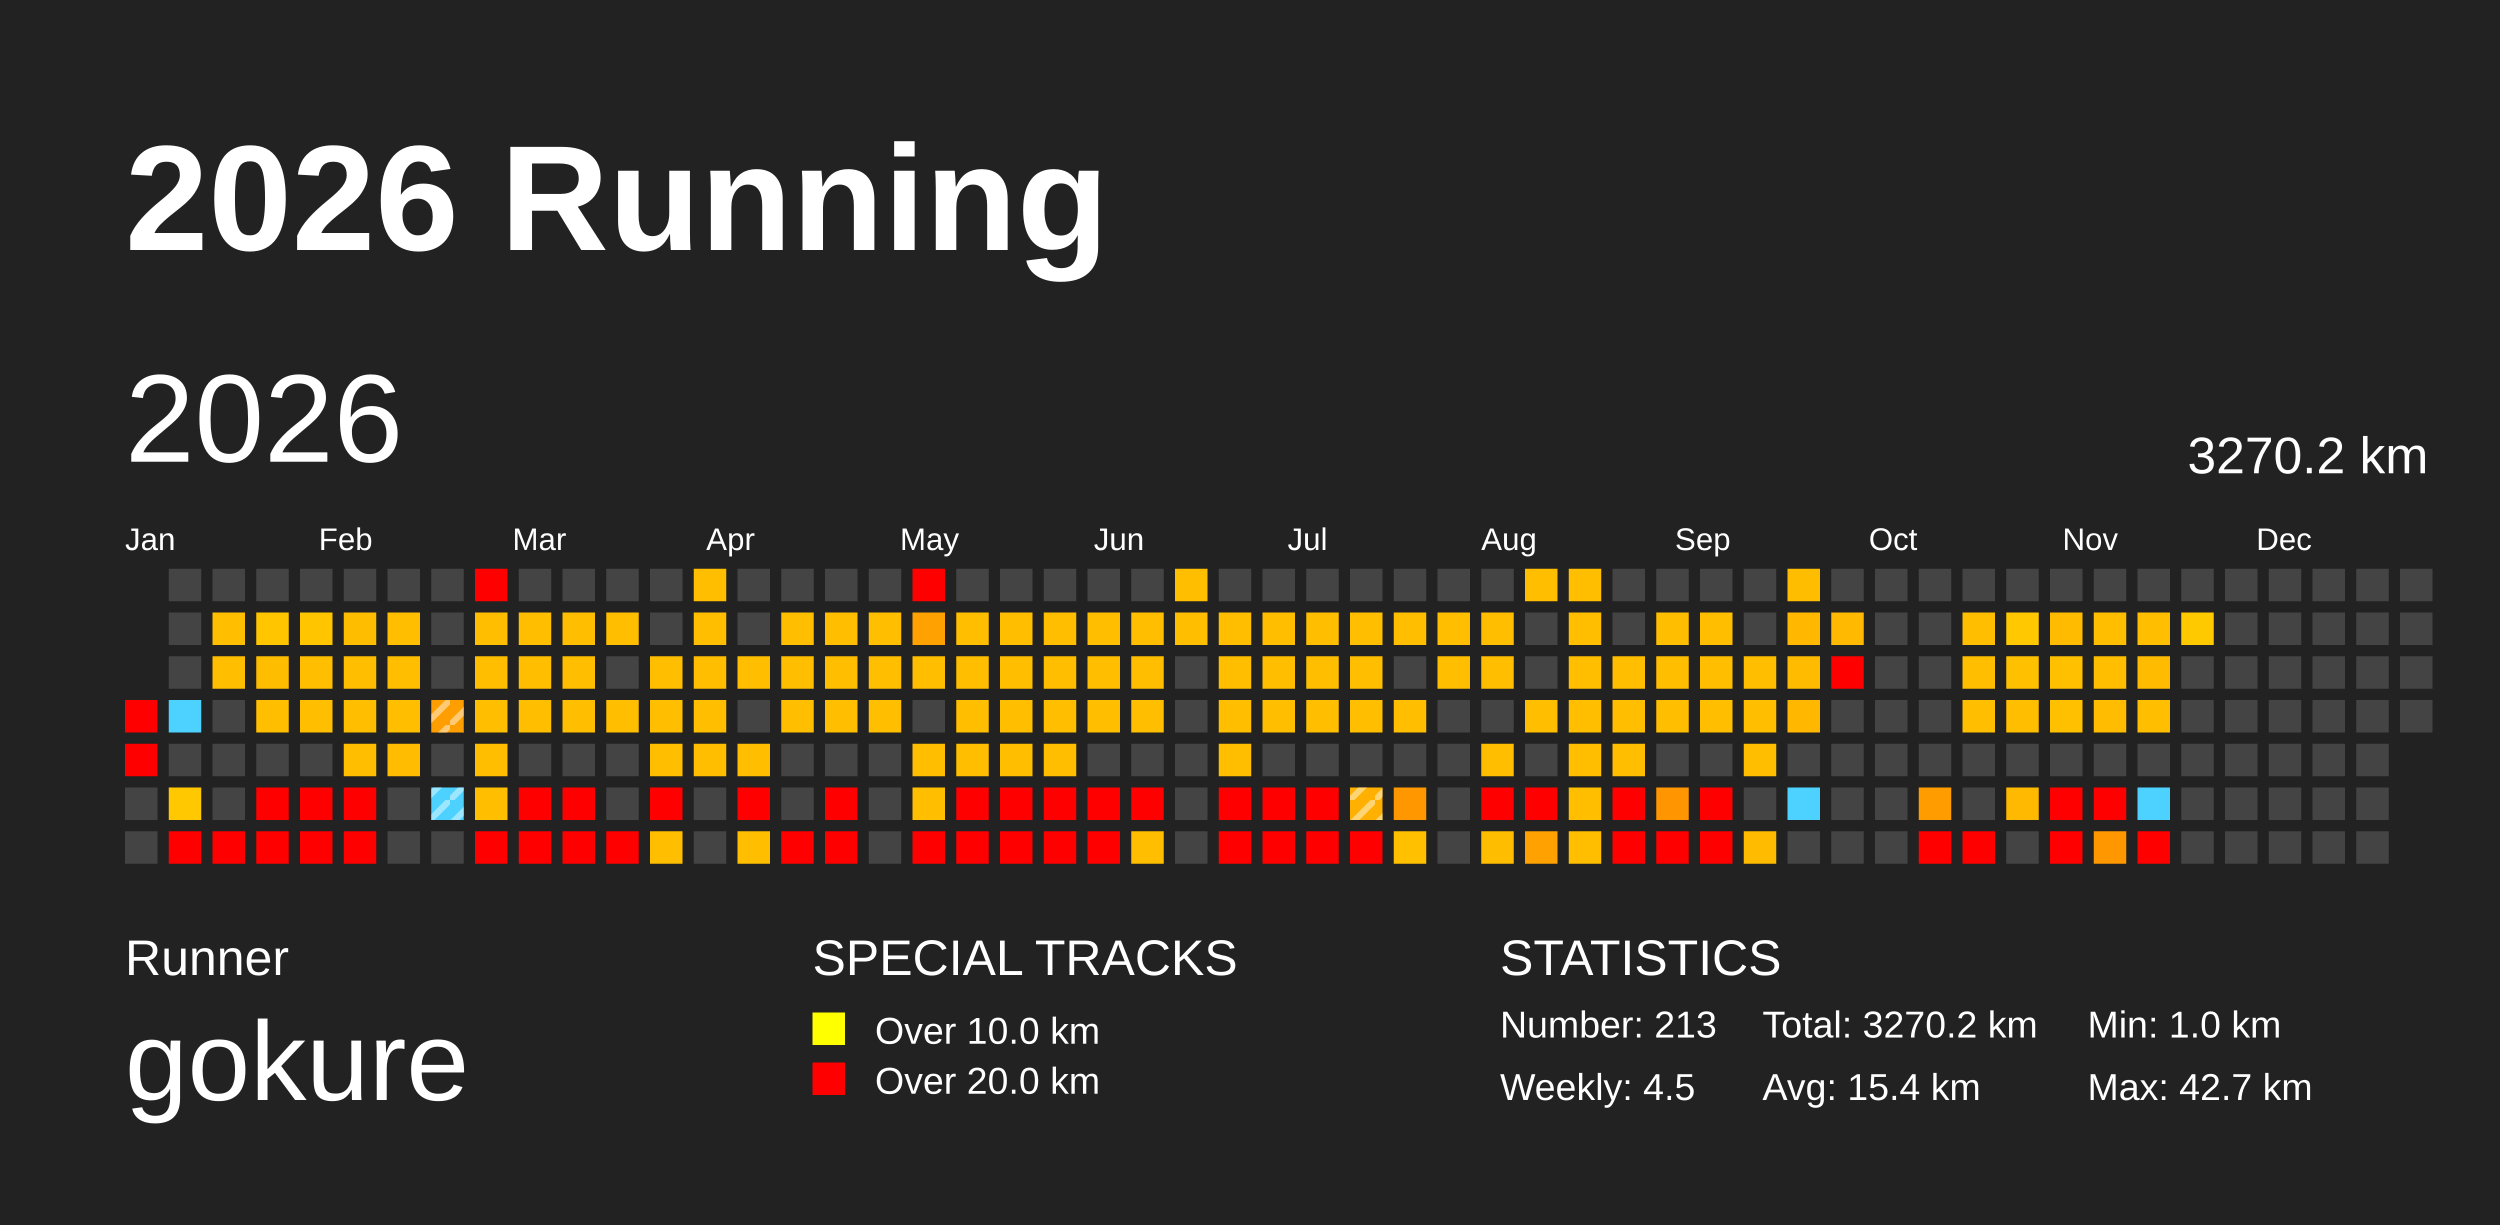
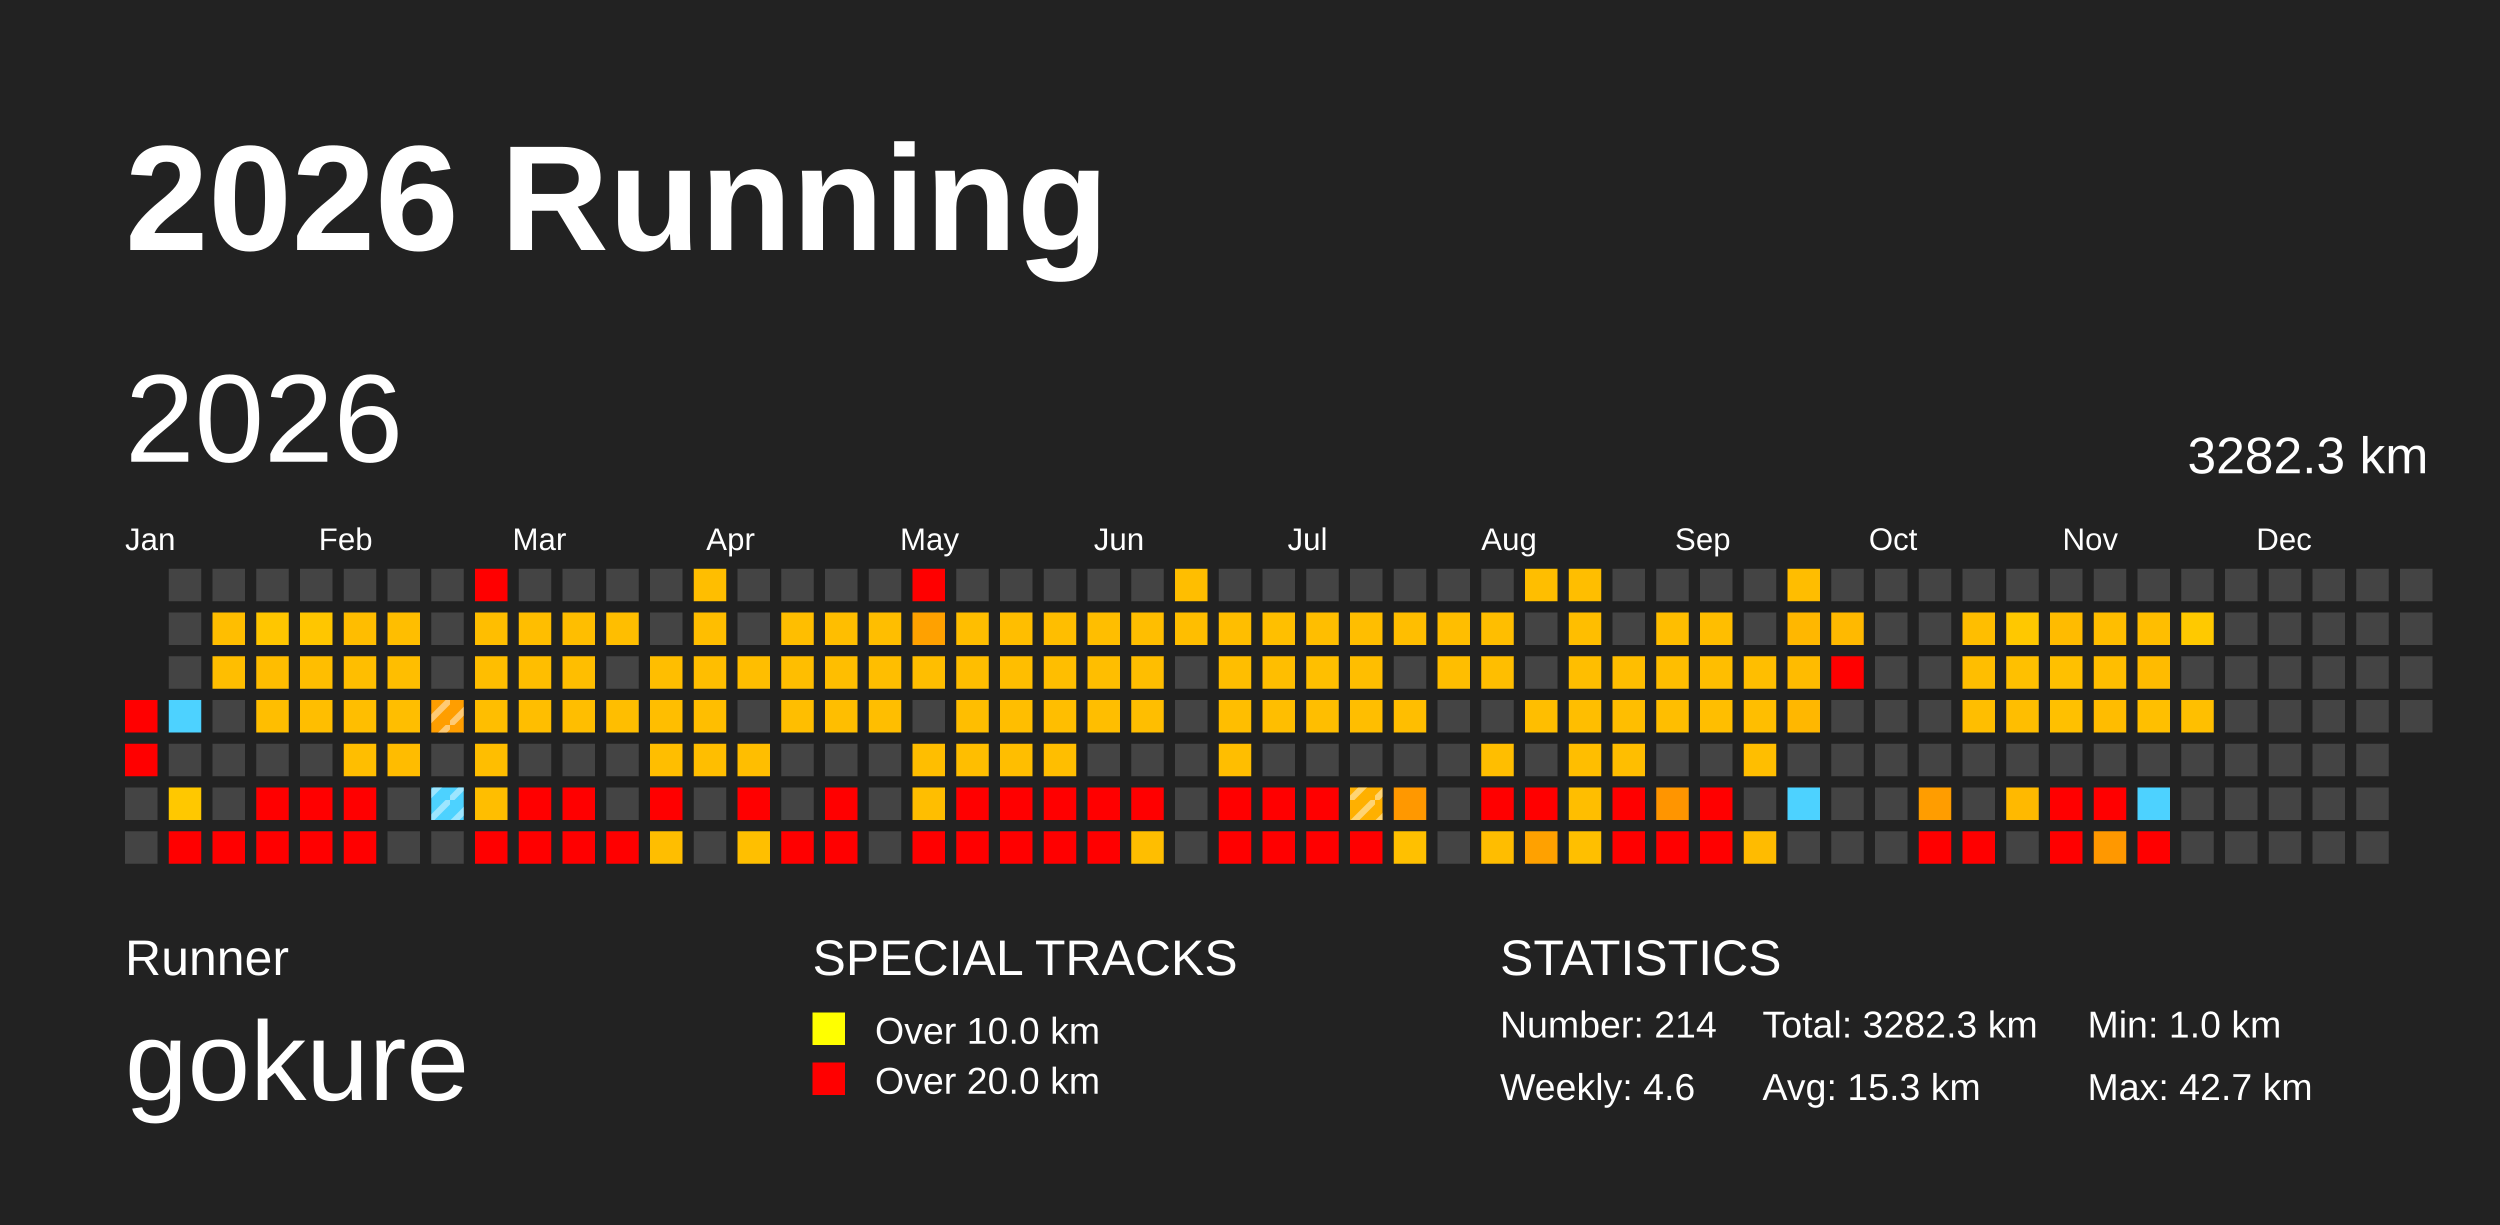
<svg xmlns="http://www.w3.org/2000/svg" baseProfile="full" height="98mm" version="1.1" viewBox="0,0,200,98" width="200mm">
  <defs>
    <pattern height="2" id="indoor-stripe" patternUnits="userSpaceOnUse" width="2">
      <line stroke="white" stroke-opacity="0.45" stroke-width="0.5" x1="0" x2="2" y1="2" y2="0" />
    </pattern>
  </defs>
  <rect fill="#222222" height="98" width="200" x="0" y="0" />
  <text fill="#FFFFFF" style="font-size:12px; font-family:Arial; font-weight:bold;" x="10" y="20">2026 Running</text>
  <text fill="#FFFFFF" style="font-size:4px; font-family:Arial" x="10" y="78">Runner</text>
  <text fill="#FFFFFF" style="font-size:9px; font-family:Arial" x="10" y="88">gokure</text>
  <text fill="#FFFFFF" style="font-size:4px; font-family:Arial" x="65" y="78">SPECIAL TRACKS</text>
  <rect fill="yellow" height="2.6" width="2.6" x="65" y="81" />
  <text fill="#FFFFFF" style="font-size:3px; font-family:Arial" x="70" y="83.5">Over 10.0 km</text>
  <rect fill="red" height="2.6" width="2.6" x="65" y="85" />
  <text fill="#FFFFFF" style="font-size:3px; font-family:Arial" x="70" y="87.5">Over 20.0 km</text>
  <text fill="#FFFFFF" style="font-size:4px; font-family:Arial" x="120" y="78">STATISTICS</text>
-   <text fill="#FFFFFF" style="font-size:3px; font-family:Arial" x="120" y="83">Number: 213</text>
-   <text fill="#FFFFFF" style="font-size:3px; font-family:Arial" x="120" y="88">Weekly: 4.5</text>
-   <text fill="#FFFFFF" style="font-size:3px; font-family:Arial" x="141" y="83">Total: 3270.2 km</text>
-   <text fill="#FFFFFF" style="font-size:3px; font-family:Arial" x="141" y="88">Avg: 15.4 km</text>
+   <text fill="#FFFFFF" style="font-size:3px; font-family:Arial" x="120" y="83">Number: 214</text>
+   <text fill="#FFFFFF" style="font-size:3px; font-family:Arial" x="120" y="88">Weekly: 4.6</text>
+   <text fill="#FFFFFF" style="font-size:3px; font-family:Arial" x="141" y="83">Total: 3282.3 km</text>
+   <text fill="#FFFFFF" style="font-size:3px; font-family:Arial" x="141" y="88">Avg: 15.3 km</text>
  <text fill="#FFFFFF" style="font-size:3px; font-family:Arial" x="167" y="83">Min: 1.0 km</text>
  <text fill="#FFFFFF" style="font-size:3px; font-family:Arial" x="167" y="88">Max: 42.7 km</text>
  <text dominant-baseline="hanging" fill="#FFFFFF" style="font-size:10.0px; font-family:Arial;" x="10" y="30">2026</text>
-   <text dominant-baseline="hanging" fill="#FFFFFF" style="font-size:4.125px; font-family:Arial;" x="175" y="35">3270.2 km</text>
+   <text dominant-baseline="hanging" fill="#FFFFFF" style="font-size:4.125px; font-family:Arial;" x="175" y="35">3282.3 km</text>
  <text fill="#FFFFFF" style="font-size:2.5px; font-family:Arial" x="10.0" y="44">Jan</text>
  <text fill="#FFFFFF" style="font-size:2.5px; font-family:Arial" x="25.5" y="44">Feb</text>
  <text fill="#FFFFFF" style="font-size:2.5px; font-family:Arial" x="41.0" y="44">Mar</text>
  <text fill="#FFFFFF" style="font-size:2.5px; font-family:Arial" x="56.5" y="44">Apr</text>
  <text fill="#FFFFFF" style="font-size:2.5px; font-family:Arial" x="72.0" y="44">May</text>
  <text fill="#FFFFFF" style="font-size:2.5px; font-family:Arial" x="87.5" y="44">Jun</text>
  <text fill="#FFFFFF" style="font-size:2.5px; font-family:Arial" x="103.0" y="44">Jul</text>
  <text fill="#FFFFFF" style="font-size:2.5px; font-family:Arial" x="118.5" y="44">Aug</text>
  <text fill="#FFFFFF" style="font-size:2.5px; font-family:Arial" x="134.0" y="44">Sep</text>
  <text fill="#FFFFFF" style="font-size:2.5px; font-family:Arial" x="149.5" y="44">Oct</text>
  <text fill="#FFFFFF" style="font-size:2.5px; font-family:Arial" x="165.0" y="44">Nov</text>
  <text fill="#FFFFFF" style="font-size:2.5px; font-family:Arial" x="180.5" y="44">Dec</text>
  <rect fill="red" height="2.6" width="2.6" x="10.0" y="56.0" />
  <rect fill="red" height="2.6" width="2.6" x="10.0" y="59.5" />
  <rect fill="#444444" height="2.6" width="2.6" x="10.0" y="63.0" />
  <rect fill="#444444" height="2.6" width="2.6" x="10.0" y="66.5" />
  <rect fill="#444444" height="2.6" width="2.6" x="13.5" y="45.5" />
  <rect fill="#444444" height="2.6" width="2.6" x="13.5" y="49.0" />
  <rect fill="#444444" height="2.6" width="2.6" x="13.5" y="52.5" />
  <rect fill="#4dd2ff" height="2.6" width="2.6" x="13.5" y="56.0" />
  <rect fill="#444444" height="2.6" width="2.6" x="13.5" y="59.5" />
  <rect fill="#ffc800" height="2.6" width="2.6" x="13.5" y="63.0" />
  <rect fill="red" height="2.6" width="2.6" x="13.5" y="66.5" />
  <rect fill="#444444" height="2.6" width="2.6" x="17.0" y="45.5" />
  <rect fill="#ffbe00" height="2.6" width="2.6" x="17.0" y="49.0" />
  <rect fill="#ffbe00" height="2.6" width="2.6" x="17.0" y="52.5" />
  <rect fill="#444444" height="2.6" width="2.6" x="17.0" y="56.0" />
  <rect fill="#444444" height="2.6" width="2.6" x="17.0" y="59.5" />
  <rect fill="#444444" height="2.6" width="2.6" x="17.0" y="63.0" />
  <rect fill="red" height="2.6" width="2.6" x="17.0" y="66.5" />
  <rect fill="#444444" height="2.6" width="2.6" x="20.5" y="45.5" />
  <rect fill="#ffc600" height="2.6" width="2.6" x="20.5" y="49.0" />
  <rect fill="#ffbd00" height="2.6" width="2.6" x="20.5" y="52.5" />
  <rect fill="#ffbe00" height="2.6" width="2.6" x="20.5" y="56.0" />
  <rect fill="#444444" height="2.6" width="2.6" x="20.5" y="59.5" />
  <rect fill="red" height="2.6" width="2.6" x="20.5" y="63.0" />
  <rect fill="red" height="2.6" width="2.6" x="20.5" y="66.5" />
  <rect fill="#444444" height="2.6" width="2.6" x="24.0" y="45.5" />
  <rect fill="#ffc600" height="2.6" width="2.6" x="24.0" y="49.0" />
  <rect fill="#ffbe00" height="2.6" width="2.6" x="24.0" y="52.5" />
  <rect fill="#ffbe00" height="2.6" width="2.6" x="24.0" y="56.0" />
  <rect fill="#444444" height="2.6" width="2.6" x="24.0" y="59.5" />
  <rect fill="red" height="2.6" width="2.6" x="24.0" y="63.0" />
  <rect fill="red" height="2.6" width="2.6" x="24.0" y="66.5" />
  <rect fill="#444444" height="2.6" width="2.6" x="27.5" y="45.5" />
  <rect fill="#ffbd00" height="2.6" width="2.6" x="27.5" y="49.0" />
  <rect fill="#ffbe00" height="2.6" width="2.6" x="27.5" y="52.5" />
  <rect fill="#ffbe00" height="2.6" width="2.6" x="27.5" y="56.0" />
  <rect fill="#ffbe00" height="2.6" width="2.6" x="27.5" y="59.5" />
  <rect fill="red" height="2.6" width="2.6" x="27.5" y="63.0" />
  <rect fill="red" height="2.6" width="2.6" x="27.5" y="66.5" />
  <rect fill="#444444" height="2.6" width="2.6" x="31.0" y="45.5" />
  <rect fill="#ffbe00" height="2.6" width="2.6" x="31.0" y="49.0" />
  <rect fill="#ffbe00" height="2.6" width="2.6" x="31.0" y="52.5" />
  <rect fill="#ffbe00" height="2.6" width="2.6" x="31.0" y="56.0" />
  <rect fill="#ffbc00" height="2.6" width="2.6" x="31.0" y="59.5" />
  <rect fill="#444444" height="2.6" width="2.6" x="31.0" y="63.0" />
  <rect fill="#444444" height="2.6" width="2.6" x="31.0" y="66.5" />
  <rect fill="#444444" height="2.6" width="2.6" x="34.5" y="45.5" />
  <rect fill="#444444" height="2.6" width="2.6" x="34.5" y="49.0" />
  <rect fill="#444444" height="2.6" width="2.6" x="34.5" y="52.5" />
  <rect fill="#ff9e00" height="2.6" width="2.6" x="34.5" y="56.0" />
  <rect fill="url(#indoor-stripe)" height="2.6" style="pointer-events: none;" width="2.6" x="34.5" y="56.0" />
  <rect fill="#444444" height="2.6" width="2.6" x="34.5" y="59.5" />
  <rect fill="#4dd2ff" height="2.6" width="2.6" x="34.5" y="63.0" />
  <rect fill="url(#indoor-stripe)" height="2.6" style="pointer-events: none;" width="2.6" x="34.5" y="63.0" />
  <rect fill="#444444" height="2.6" width="2.6" x="34.5" y="66.5" />
  <rect fill="red" height="2.6" width="2.6" x="38.0" y="45.5" />
  <rect fill="#ffbe00" height="2.6" width="2.6" x="38.0" y="49.0" />
  <rect fill="#ffbe00" height="2.6" width="2.6" x="38.0" y="52.5" />
  <rect fill="#ffbe00" height="2.6" width="2.6" x="38.0" y="56.0" />
  <rect fill="#ffbe00" height="2.6" width="2.6" x="38.0" y="59.5" />
  <rect fill="#ffbe00" height="2.6" width="2.6" x="38.0" y="63.0" />
  <rect fill="red" height="2.6" width="2.6" x="38.0" y="66.5" />
  <rect fill="#444444" height="2.6" width="2.6" x="41.5" y="45.5" />
  <rect fill="#ffbe00" height="2.6" width="2.6" x="41.5" y="49.0" />
  <rect fill="#ffbe00" height="2.6" width="2.6" x="41.5" y="52.5" />
  <rect fill="#ffbe00" height="2.6" width="2.6" x="41.5" y="56.0" />
  <rect fill="#444444" height="2.6" width="2.6" x="41.5" y="59.5" />
  <rect fill="red" height="2.6" width="2.6" x="41.5" y="63.0" />
  <rect fill="red" height="2.6" width="2.6" x="41.5" y="66.5" />
  <rect fill="#444444" height="2.6" width="2.6" x="45.0" y="45.5" />
  <rect fill="#ffbe00" height="2.6" width="2.6" x="45.0" y="49.0" />
  <rect fill="#ffbe00" height="2.6" width="2.6" x="45.0" y="52.5" />
  <rect fill="#ffbe00" height="2.6" width="2.6" x="45.0" y="56.0" />
  <rect fill="#444444" height="2.6" width="2.6" x="45.0" y="59.5" />
  <rect fill="red" height="2.6" width="2.6" x="45.0" y="63.0" />
  <rect fill="red" height="2.6" width="2.6" x="45.0" y="66.5" />
  <rect fill="#444444" height="2.6" width="2.6" x="48.5" y="45.5" />
  <rect fill="#ffbe00" height="2.6" width="2.6" x="48.5" y="49.0" />
  <rect fill="#444444" height="2.6" width="2.6" x="48.5" y="52.5" />
  <rect fill="#ffbe00" height="2.6" width="2.6" x="48.5" y="56.0" />
  <rect fill="#444444" height="2.6" width="2.6" x="48.5" y="59.5" />
  <rect fill="#444444" height="2.6" width="2.6" x="48.5" y="63.0" />
  <rect fill="red" height="2.6" width="2.6" x="48.5" y="66.5" />
  <rect fill="#444444" height="2.6" width="2.6" x="52.0" y="45.5" />
  <rect fill="#444444" height="2.6" width="2.6" x="52.0" y="49.0" />
  <rect fill="#ffbe00" height="2.6" width="2.6" x="52.0" y="52.5" />
  <rect fill="#ffbe00" height="2.6" width="2.6" x="52.0" y="56.0" />
  <rect fill="#ffbe00" height="2.6" width="2.6" x="52.0" y="59.5" />
  <rect fill="red" height="2.6" width="2.6" x="52.0" y="63.0" />
  <rect fill="#ffbe00" height="2.6" width="2.6" x="52.0" y="66.5" />
  <rect fill="#ffbe00" height="2.6" width="2.6" x="55.5" y="45.5" />
  <rect fill="#ffbe00" height="2.6" width="2.6" x="55.5" y="49.0" />
  <rect fill="#ffbe00" height="2.6" width="2.6" x="55.5" y="52.5" />
  <rect fill="#ffbe00" height="2.6" width="2.6" x="55.5" y="56.0" />
  <rect fill="#ffbe00" height="2.6" width="2.6" x="55.5" y="59.5" />
  <rect fill="#444444" height="2.6" width="2.6" x="55.5" y="63.0" />
  <rect fill="#444444" height="2.6" width="2.6" x="55.5" y="66.5" />
  <rect fill="#444444" height="2.6" width="2.6" x="59.0" y="45.5" />
  <rect fill="#444444" height="2.6" width="2.6" x="59.0" y="49.0" />
  <rect fill="#ffbe00" height="2.6" width="2.6" x="59.0" y="52.5" />
  <rect fill="#444444" height="2.6" width="2.6" x="59.0" y="56.0" />
  <rect fill="#ffbe00" height="2.6" width="2.6" x="59.0" y="59.5" />
  <rect fill="red" height="2.6" width="2.6" x="59.0" y="63.0" />
  <rect fill="#ffbf00" height="2.6" width="2.6" x="59.0" y="66.5" />
  <rect fill="#444444" height="2.6" width="2.6" x="62.5" y="45.5" />
  <rect fill="#ffbe00" height="2.6" width="2.6" x="62.5" y="49.0" />
  <rect fill="#ffbe00" height="2.6" width="2.6" x="62.5" y="52.5" />
  <rect fill="#ffbe00" height="2.6" width="2.6" x="62.5" y="56.0" />
  <rect fill="#444444" height="2.6" width="2.6" x="62.5" y="59.5" />
  <rect fill="#444444" height="2.6" width="2.6" x="62.5" y="63.0" />
  <rect fill="red" height="2.6" width="2.6" x="62.5" y="66.5" />
  <rect fill="#444444" height="2.6" width="2.6" x="66.0" y="45.5" />
  <rect fill="#ffbe00" height="2.6" width="2.6" x="66.0" y="49.0" />
  <rect fill="#ffbe00" height="2.6" width="2.6" x="66.0" y="52.5" />
  <rect fill="#ffbe00" height="2.6" width="2.6" x="66.0" y="56.0" />
  <rect fill="#444444" height="2.6" width="2.6" x="66.0" y="59.5" />
  <rect fill="red" height="2.6" width="2.6" x="66.0" y="63.0" />
  <rect fill="red" height="2.6" width="2.6" x="66.0" y="66.5" />
  <rect fill="#444444" height="2.6" width="2.6" x="69.5" y="45.5" />
  <rect fill="#ffbe00" height="2.6" width="2.6" x="69.5" y="49.0" />
  <rect fill="#ffbe00" height="2.6" width="2.6" x="69.5" y="52.5" />
  <rect fill="#ffbe00" height="2.6" width="2.6" x="69.5" y="56.0" />
  <rect fill="#444444" height="2.6" width="2.6" x="69.5" y="59.5" />
  <rect fill="#444444" height="2.6" width="2.6" x="69.5" y="63.0" />
  <rect fill="#444444" height="2.6" width="2.6" x="69.5" y="66.5" />
  <rect fill="red" height="2.6" width="2.6" x="73.0" y="45.5" />
  <rect fill="#ffa100" height="2.6" width="2.6" x="73.0" y="49.0" />
  <rect fill="#ffbe00" height="2.6" width="2.6" x="73.0" y="52.5" />
  <rect fill="#444444" height="2.6" width="2.6" x="73.0" y="56.0" />
  <rect fill="#ffbe00" height="2.6" width="2.6" x="73.0" y="59.5" />
  <rect fill="#ffbe00" height="2.6" width="2.6" x="73.0" y="63.0" />
  <rect fill="red" height="2.6" width="2.6" x="73.0" y="66.5" />
  <rect fill="#444444" height="2.6" width="2.6" x="76.5" y="45.5" />
  <rect fill="#ffbe00" height="2.6" width="2.6" x="76.5" y="49.0" />
  <rect fill="#ffbe00" height="2.6" width="2.6" x="76.5" y="52.5" />
  <rect fill="#ffbe00" height="2.6" width="2.6" x="76.5" y="56.0" />
  <rect fill="#ffbe00" height="2.6" width="2.6" x="76.5" y="59.5" />
  <rect fill="red" height="2.6" width="2.6" x="76.5" y="63.0" />
  <rect fill="red" height="2.6" width="2.6" x="76.5" y="66.5" />
  <rect fill="#444444" height="2.6" width="2.6" x="80.0" y="45.5" />
  <rect fill="#ffbe00" height="2.6" width="2.6" x="80.0" y="49.0" />
  <rect fill="#ffbe00" height="2.6" width="2.6" x="80.0" y="52.5" />
  <rect fill="#ffbe00" height="2.6" width="2.6" x="80.0" y="56.0" />
  <rect fill="#ffbe00" height="2.6" width="2.6" x="80.0" y="59.5" />
  <rect fill="red" height="2.6" width="2.6" x="80.0" y="63.0" />
  <rect fill="red" height="2.6" width="2.6" x="80.0" y="66.5" />
  <rect fill="#444444" height="2.6" width="2.6" x="83.5" y="45.5" />
  <rect fill="#ffbe00" height="2.6" width="2.6" x="83.5" y="49.0" />
  <rect fill="#ffbe00" height="2.6" width="2.6" x="83.5" y="52.5" />
  <rect fill="#ffbe00" height="2.6" width="2.6" x="83.5" y="56.0" />
  <rect fill="#ffbe00" height="2.6" width="2.6" x="83.5" y="59.5" />
  <rect fill="red" height="2.6" width="2.6" x="83.5" y="63.0" />
  <rect fill="red" height="2.6" width="2.6" x="83.5" y="66.5" />
  <rect fill="#444444" height="2.6" width="2.6" x="87.0" y="45.5" />
  <rect fill="#ffbe00" height="2.6" width="2.6" x="87.0" y="49.0" />
  <rect fill="#ffbe00" height="2.6" width="2.6" x="87.0" y="52.5" />
  <rect fill="#ffbe00" height="2.6" width="2.6" x="87.0" y="56.0" />
  <rect fill="#444444" height="2.6" width="2.6" x="87.0" y="59.5" />
  <rect fill="red" height="2.6" width="2.6" x="87.0" y="63.0" />
  <rect fill="red" height="2.6" width="2.6" x="87.0" y="66.5" />
  <rect fill="#444444" height="2.6" width="2.6" x="90.5" y="45.5" />
  <rect fill="#ffbe00" height="2.6" width="2.6" x="90.5" y="49.0" />
  <rect fill="#ffbe00" height="2.6" width="2.6" x="90.5" y="52.5" />
  <rect fill="#ffbe00" height="2.6" width="2.6" x="90.5" y="56.0" />
  <rect fill="#444444" height="2.6" width="2.6" x="90.5" y="59.5" />
  <rect fill="red" height="2.6" width="2.6" x="90.5" y="63.0" />
  <rect fill="#ffbe00" height="2.6" width="2.6" x="90.5" y="66.5" />
  <rect fill="#ffbe00" height="2.6" width="2.6" x="94.0" y="45.5" />
  <rect fill="#ffbe00" height="2.6" width="2.6" x="94.0" y="49.0" />
  <rect fill="#444444" height="2.6" width="2.6" x="94.0" y="52.5" />
  <rect fill="#444444" height="2.6" width="2.6" x="94.0" y="56.0" />
  <rect fill="#444444" height="2.6" width="2.6" x="94.0" y="59.5" />
  <rect fill="#444444" height="2.6" width="2.6" x="94.0" y="63.0" />
  <rect fill="#444444" height="2.6" width="2.6" x="94.0" y="66.5" />
  <rect fill="#444444" height="2.6" width="2.6" x="97.5" y="45.5" />
  <rect fill="#ffbe00" height="2.6" width="2.6" x="97.5" y="49.0" />
  <rect fill="#ffbe00" height="2.6" width="2.6" x="97.5" y="52.5" />
  <rect fill="#ffbe00" height="2.6" width="2.6" x="97.5" y="56.0" />
  <rect fill="#ffbe00" height="2.6" width="2.6" x="97.5" y="59.5" />
  <rect fill="red" height="2.6" width="2.6" x="97.5" y="63.0" />
  <rect fill="red" height="2.6" width="2.6" x="97.5" y="66.5" />
  <rect fill="#444444" height="2.6" width="2.6" x="101.0" y="45.5" />
  <rect fill="#ffbf00" height="2.6" width="2.6" x="101.0" y="49.0" />
  <rect fill="#ffbe00" height="2.6" width="2.6" x="101.0" y="52.5" />
  <rect fill="#ffbe00" height="2.6" width="2.6" x="101.0" y="56.0" />
  <rect fill="#444444" height="2.6" width="2.6" x="101.0" y="59.5" />
  <rect fill="red" height="2.6" width="2.6" x="101.0" y="63.0" />
  <rect fill="red" height="2.6" width="2.6" x="101.0" y="66.5" />
  <rect fill="#444444" height="2.6" width="2.6" x="104.5" y="45.5" />
  <rect fill="#ffbe00" height="2.6" width="2.6" x="104.5" y="49.0" />
  <rect fill="#ffbf00" height="2.6" width="2.6" x="104.5" y="52.5" />
  <rect fill="#ffbe00" height="2.6" width="2.6" x="104.5" y="56.0" />
  <rect fill="#444444" height="2.6" width="2.6" x="104.5" y="59.5" />
  <rect fill="red" height="2.6" width="2.6" x="104.5" y="63.0" />
  <rect fill="red" height="2.6" width="2.6" x="104.5" y="66.5" />
  <rect fill="#444444" height="2.6" width="2.6" x="108.0" y="45.5" />
  <rect fill="#ffbe00" height="2.6" width="2.6" x="108.0" y="49.0" />
  <rect fill="#ffbe00" height="2.6" width="2.6" x="108.0" y="52.5" />
  <rect fill="#ffbe00" height="2.6" width="2.6" x="108.0" y="56.0" />
  <rect fill="#444444" height="2.6" width="2.6" x="108.0" y="59.5" />
  <rect fill="#ffb000" height="2.6" width="2.6" x="108.0" y="63.0" />
  <rect fill="url(#indoor-stripe)" height="2.6" style="pointer-events: none;" width="2.6" x="108.0" y="63.0" />
  <rect fill="red" height="2.6" width="2.6" x="108.0" y="66.5" />
  <rect fill="#444444" height="2.6" width="2.6" x="111.5" y="45.5" />
  <rect fill="#ffbe00" height="2.6" width="2.6" x="111.5" y="49.0" />
  <rect fill="#444444" height="2.6" width="2.6" x="111.5" y="52.5" />
  <rect fill="#ffbe00" height="2.6" width="2.6" x="111.5" y="56.0" />
  <rect fill="#444444" height="2.6" width="2.6" x="111.5" y="59.5" />
  <rect fill="#ff9800" height="2.6" width="2.6" x="111.5" y="63.0" />
  <rect fill="#ffc000" height="2.6" width="2.6" x="111.5" y="66.5" />
  <rect fill="#444444" height="2.6" width="2.6" x="115.0" y="45.5" />
  <rect fill="#ffbe00" height="2.6" width="2.6" x="115.0" y="49.0" />
  <rect fill="#ffbe00" height="2.6" width="2.6" x="115.0" y="52.5" />
  <rect fill="#444444" height="2.6" width="2.6" x="115.0" y="56.0" />
  <rect fill="#444444" height="2.6" width="2.6" x="115.0" y="59.5" />
  <rect fill="#444444" height="2.6" width="2.6" x="115.0" y="63.0" />
  <rect fill="#444444" height="2.6" width="2.6" x="115.0" y="66.5" />
  <rect fill="#444444" height="2.6" width="2.6" x="118.5" y="45.5" />
  <rect fill="#ffbe00" height="2.6" width="2.6" x="118.5" y="49.0" />
  <rect fill="#ffbe00" height="2.6" width="2.6" x="118.5" y="52.5" />
  <rect fill="#444444" height="2.6" width="2.6" x="118.5" y="56.0" />
  <rect fill="#ffbe00" height="2.6" width="2.6" x="118.5" y="59.5" />
  <rect fill="red" height="2.6" width="2.6" x="118.5" y="63.0" />
  <rect fill="#ffbd00" height="2.6" width="2.6" x="118.5" y="66.5" />
  <rect fill="#ffbe00" height="2.6" width="2.6" x="122.0" y="45.5" />
  <rect fill="#444444" height="2.6" width="2.6" x="122.0" y="49.0" />
  <rect fill="#444444" height="2.6" width="2.6" x="122.0" y="52.5" />
  <rect fill="#ffbe00" height="2.6" width="2.6" x="122.0" y="56.0" />
  <rect fill="#444444" height="2.6" width="2.6" x="122.0" y="59.5" />
  <rect fill="red" height="2.6" width="2.6" x="122.0" y="63.0" />
  <rect fill="#ffa100" height="2.6" width="2.6" x="122.0" y="66.5" />
  <rect fill="#ffbe00" height="2.6" width="2.6" x="125.5" y="45.5" />
  <rect fill="#ffbe00" height="2.6" width="2.6" x="125.5" y="49.0" />
  <rect fill="#ffbe00" height="2.6" width="2.6" x="125.5" y="52.5" />
  <rect fill="#ffbe00" height="2.6" width="2.6" x="125.5" y="56.0" />
  <rect fill="#ffbe00" height="2.6" width="2.6" x="125.5" y="59.5" />
  <rect fill="#ffbe00" height="2.6" width="2.6" x="125.5" y="63.0" />
  <rect fill="#ffbf00" height="2.6" width="2.6" x="125.5" y="66.5" />
  <rect fill="#444444" height="2.6" width="2.6" x="129.0" y="45.5" />
  <rect fill="#444444" height="2.6" width="2.6" x="129.0" y="49.0" />
  <rect fill="#ffbe00" height="2.6" width="2.6" x="129.0" y="52.5" />
  <rect fill="#ffbe00" height="2.6" width="2.6" x="129.0" y="56.0" />
  <rect fill="#ffbe00" height="2.6" width="2.6" x="129.0" y="59.5" />
  <rect fill="red" height="2.6" width="2.6" x="129.0" y="63.0" />
  <rect fill="red" height="2.6" width="2.6" x="129.0" y="66.5" />
  <rect fill="#444444" height="2.6" width="2.6" x="132.5" y="45.5" />
  <rect fill="#ffbe00" height="2.6" width="2.6" x="132.5" y="49.0" />
  <rect fill="#ffbe00" height="2.6" width="2.6" x="132.5" y="52.5" />
  <rect fill="#ffbe00" height="2.6" width="2.6" x="132.5" y="56.0" />
  <rect fill="#444444" height="2.6" width="2.6" x="132.5" y="59.5" />
  <rect fill="#ff9500" height="2.6" width="2.6" x="132.5" y="63.0" />
  <rect fill="red" height="2.6" width="2.6" x="132.5" y="66.5" />
  <rect fill="#444444" height="2.6" width="2.6" x="136.0" y="45.5" />
  <rect fill="#ffbe00" height="2.6" width="2.6" x="136.0" y="49.0" />
  <rect fill="#ffbe00" height="2.6" width="2.6" x="136.0" y="52.5" />
  <rect fill="#ffbe00" height="2.6" width="2.6" x="136.0" y="56.0" />
  <rect fill="#444444" height="2.6" width="2.6" x="136.0" y="59.5" />
  <rect fill="red" height="2.6" width="2.6" x="136.0" y="63.0" />
  <rect fill="red" height="2.6" width="2.6" x="136.0" y="66.5" />
  <rect fill="#444444" height="2.6" width="2.6" x="139.5" y="45.5" />
  <rect fill="#444444" height="2.6" width="2.6" x="139.5" y="49.0" />
  <rect fill="#ffbe00" height="2.6" width="2.6" x="139.5" y="52.5" />
  <rect fill="#ffbe00" height="2.6" width="2.6" x="139.5" y="56.0" />
  <rect fill="#ffbe00" height="2.6" width="2.6" x="139.5" y="59.5" />
  <rect fill="#444444" height="2.6" width="2.6" x="139.5" y="63.0" />
  <rect fill="#ffbb00" height="2.6" width="2.6" x="139.5" y="66.5" />
  <rect fill="#ffbd00" height="2.6" width="2.6" x="143.0" y="45.5" />
  <rect fill="#ffb700" height="2.6" width="2.6" x="143.0" y="49.0" />
  <rect fill="#ffbb00" height="2.6" width="2.6" x="143.0" y="52.5" />
  <rect fill="#ffb700" height="2.6" width="2.6" x="143.0" y="56.0" />
  <rect fill="#444444" height="2.6" width="2.6" x="143.0" y="59.5" />
  <rect fill="#4dd2ff" height="2.6" width="2.6" x="143.0" y="63.0" />
  <rect fill="#444444" height="2.6" width="2.6" x="143.0" y="66.5" />
  <rect fill="#444444" height="2.6" width="2.6" x="146.5" y="45.5" />
  <rect fill="#ffb900" height="2.6" width="2.6" x="146.5" y="49.0" />
  <rect fill="red" height="2.6" width="2.6" x="146.5" y="52.5" />
  <rect fill="#444444" height="2.6" width="2.6" x="146.5" y="56.0" />
  <rect fill="#444444" height="2.6" width="2.6" x="146.5" y="59.5" />
  <rect fill="#444444" height="2.6" width="2.6" x="146.5" y="63.0" />
  <rect fill="#444444" height="2.6" width="2.6" x="146.5" y="66.5" />
  <rect fill="#444444" height="2.6" width="2.6" x="150.0" y="45.5" />
  <rect fill="#444444" height="2.6" width="2.6" x="150.0" y="49.0" />
  <rect fill="#444444" height="2.6" width="2.6" x="150.0" y="52.5" />
  <rect fill="#444444" height="2.6" width="2.6" x="150.0" y="56.0" />
  <rect fill="#444444" height="2.6" width="2.6" x="150.0" y="59.5" />
  <rect fill="#444444" height="2.6" width="2.6" x="150.0" y="63.0" />
  <rect fill="#444444" height="2.6" width="2.6" x="150.0" y="66.5" />
  <rect fill="#444444" height="2.6" width="2.6" x="153.5" y="45.5" />
  <rect fill="#444444" height="2.6" width="2.6" x="153.5" y="49.0" />
  <rect fill="#444444" height="2.6" width="2.6" x="153.5" y="52.5" />
  <rect fill="#444444" height="2.6" width="2.6" x="153.5" y="56.0" />
  <rect fill="#444444" height="2.6" width="2.6" x="153.5" y="59.5" />
  <rect fill="#ff9d00" height="2.6" width="2.6" x="153.5" y="63.0" />
  <rect fill="red" height="2.6" width="2.6" x="153.5" y="66.5" />
  <rect fill="#444444" height="2.6" width="2.6" x="157.0" y="45.5" />
  <rect fill="#ffbe00" height="2.6" width="2.6" x="157.0" y="49.0" />
  <rect fill="#ffbe00" height="2.6" width="2.6" x="157.0" y="52.5" />
  <rect fill="#ffbe00" height="2.6" width="2.6" x="157.0" y="56.0" />
  <rect fill="#444444" height="2.6" width="2.6" x="157.0" y="59.5" />
  <rect fill="#444444" height="2.6" width="2.6" x="157.0" y="63.0" />
  <rect fill="red" height="2.6" width="2.6" x="157.0" y="66.5" />
  <rect fill="#444444" height="2.6" width="2.6" x="160.5" y="45.5" />
  <rect fill="#ffc800" height="2.6" width="2.6" x="160.5" y="49.0" />
  <rect fill="#ffc000" height="2.6" width="2.6" x="160.5" y="52.5" />
  <rect fill="#ffbe00" height="2.6" width="2.6" x="160.5" y="56.0" />
  <rect fill="#444444" height="2.6" width="2.6" x="160.5" y="59.5" />
  <rect fill="#ffb900" height="2.6" width="2.6" x="160.5" y="63.0" />
  <rect fill="#444444" height="2.6" width="2.6" x="160.5" y="66.5" />
  <rect fill="#444444" height="2.6" width="2.6" x="164.0" y="45.5" />
  <rect fill="#ffbb00" height="2.6" width="2.6" x="164.0" y="49.0" />
  <rect fill="#ffc000" height="2.6" width="2.6" x="164.0" y="52.5" />
  <rect fill="#ffc000" height="2.6" width="2.6" x="164.0" y="56.0" />
  <rect fill="#444444" height="2.6" width="2.6" x="164.0" y="59.5" />
  <rect fill="red" height="2.6" width="2.6" x="164.0" y="63.0" />
  <rect fill="red" height="2.6" width="2.6" x="164.0" y="66.5" />
  <rect fill="#444444" height="2.6" width="2.6" x="167.5" y="45.5" />
  <rect fill="#ffbe00" height="2.6" width="2.6" x="167.5" y="49.0" />
  <rect fill="#ffbe00" height="2.6" width="2.6" x="167.5" y="52.5" />
  <rect fill="#ffbc00" height="2.6" width="2.6" x="167.5" y="56.0" />
  <rect fill="#444444" height="2.6" width="2.6" x="167.5" y="59.5" />
  <rect fill="red" height="2.6" width="2.6" x="167.5" y="63.0" />
  <rect fill="#ff9800" height="2.6" width="2.6" x="167.5" y="66.5" />
  <rect fill="#444444" height="2.6" width="2.6" x="171.0" y="45.5" />
  <rect fill="#ffbe00" height="2.6" width="2.6" x="171.0" y="49.0" />
  <rect fill="#ffbb00" height="2.6" width="2.6" x="171.0" y="52.5" />
  <rect fill="#ffbf00" height="2.6" width="2.6" x="171.0" y="56.0" />
  <rect fill="#444444" height="2.6" width="2.6" x="171.0" y="59.5" />
  <rect fill="#4dd2ff" height="2.6" width="2.6" x="171.0" y="63.0" />
  <rect fill="red" height="2.6" width="2.6" x="171.0" y="66.5" />
  <rect fill="#444444" height="2.6" width="2.6" x="174.5" y="45.5" />
  <rect fill="#ffc900" height="2.6" width="2.6" x="174.5" y="49.0" />
  <rect fill="#444444" height="2.6" width="2.6" x="174.5" y="52.5" />
-   <rect fill="#444444" height="2.6" width="2.6" x="174.5" y="56.0" />
+   <rect fill="#ffbf00" height="2.6" width="2.6" x="174.5" y="56.0" />
  <rect fill="#444444" height="2.6" width="2.6" x="174.5" y="59.5" />
  <rect fill="#444444" height="2.6" width="2.6" x="174.5" y="63.0" />
  <rect fill="#444444" height="2.6" width="2.6" x="174.5" y="66.5" />
  <rect fill="#444444" height="2.6" width="2.6" x="178.0" y="45.5" />
  <rect fill="#444444" height="2.6" width="2.6" x="178.0" y="49.0" />
  <rect fill="#444444" height="2.6" width="2.6" x="178.0" y="52.5" />
  <rect fill="#444444" height="2.6" width="2.6" x="178.0" y="56.0" />
  <rect fill="#444444" height="2.6" width="2.6" x="178.0" y="59.5" />
  <rect fill="#444444" height="2.6" width="2.6" x="178.0" y="63.0" />
  <rect fill="#444444" height="2.6" width="2.6" x="178.0" y="66.5" />
  <rect fill="#444444" height="2.6" width="2.6" x="181.5" y="45.5" />
  <rect fill="#444444" height="2.6" width="2.6" x="181.5" y="49.0" />
  <rect fill="#444444" height="2.6" width="2.6" x="181.5" y="52.5" />
  <rect fill="#444444" height="2.6" width="2.6" x="181.5" y="56.0" />
  <rect fill="#444444" height="2.6" width="2.6" x="181.5" y="59.5" />
  <rect fill="#444444" height="2.6" width="2.6" x="181.5" y="63.0" />
  <rect fill="#444444" height="2.6" width="2.6" x="181.5" y="66.5" />
  <rect fill="#444444" height="2.6" width="2.6" x="185.0" y="45.5" />
  <rect fill="#444444" height="2.6" width="2.6" x="185.0" y="49.0" />
  <rect fill="#444444" height="2.6" width="2.6" x="185.0" y="52.5" />
  <rect fill="#444444" height="2.6" width="2.6" x="185.0" y="56.0" />
  <rect fill="#444444" height="2.6" width="2.6" x="185.0" y="59.5" />
  <rect fill="#444444" height="2.6" width="2.6" x="185.0" y="63.0" />
  <rect fill="#444444" height="2.6" width="2.6" x="185.0" y="66.5" />
  <rect fill="#444444" height="2.6" width="2.6" x="188.5" y="45.5" />
  <rect fill="#444444" height="2.6" width="2.6" x="188.5" y="49.0" />
  <rect fill="#444444" height="2.6" width="2.6" x="188.5" y="52.5" />
  <rect fill="#444444" height="2.6" width="2.6" x="188.5" y="56.0" />
  <rect fill="#444444" height="2.6" width="2.6" x="188.5" y="59.5" />
  <rect fill="#444444" height="2.6" width="2.6" x="188.5" y="63.0" />
  <rect fill="#444444" height="2.6" width="2.6" x="188.5" y="66.5" />
  <rect fill="#444444" height="2.6" width="2.6" x="192.0" y="45.5" />
  <rect fill="#444444" height="2.6" width="2.6" x="192.0" y="49.0" />
  <rect fill="#444444" height="2.6" width="2.6" x="192.0" y="52.5" />
  <rect fill="#444444" height="2.6" width="2.6" x="192.0" y="56.0" />
</svg>
